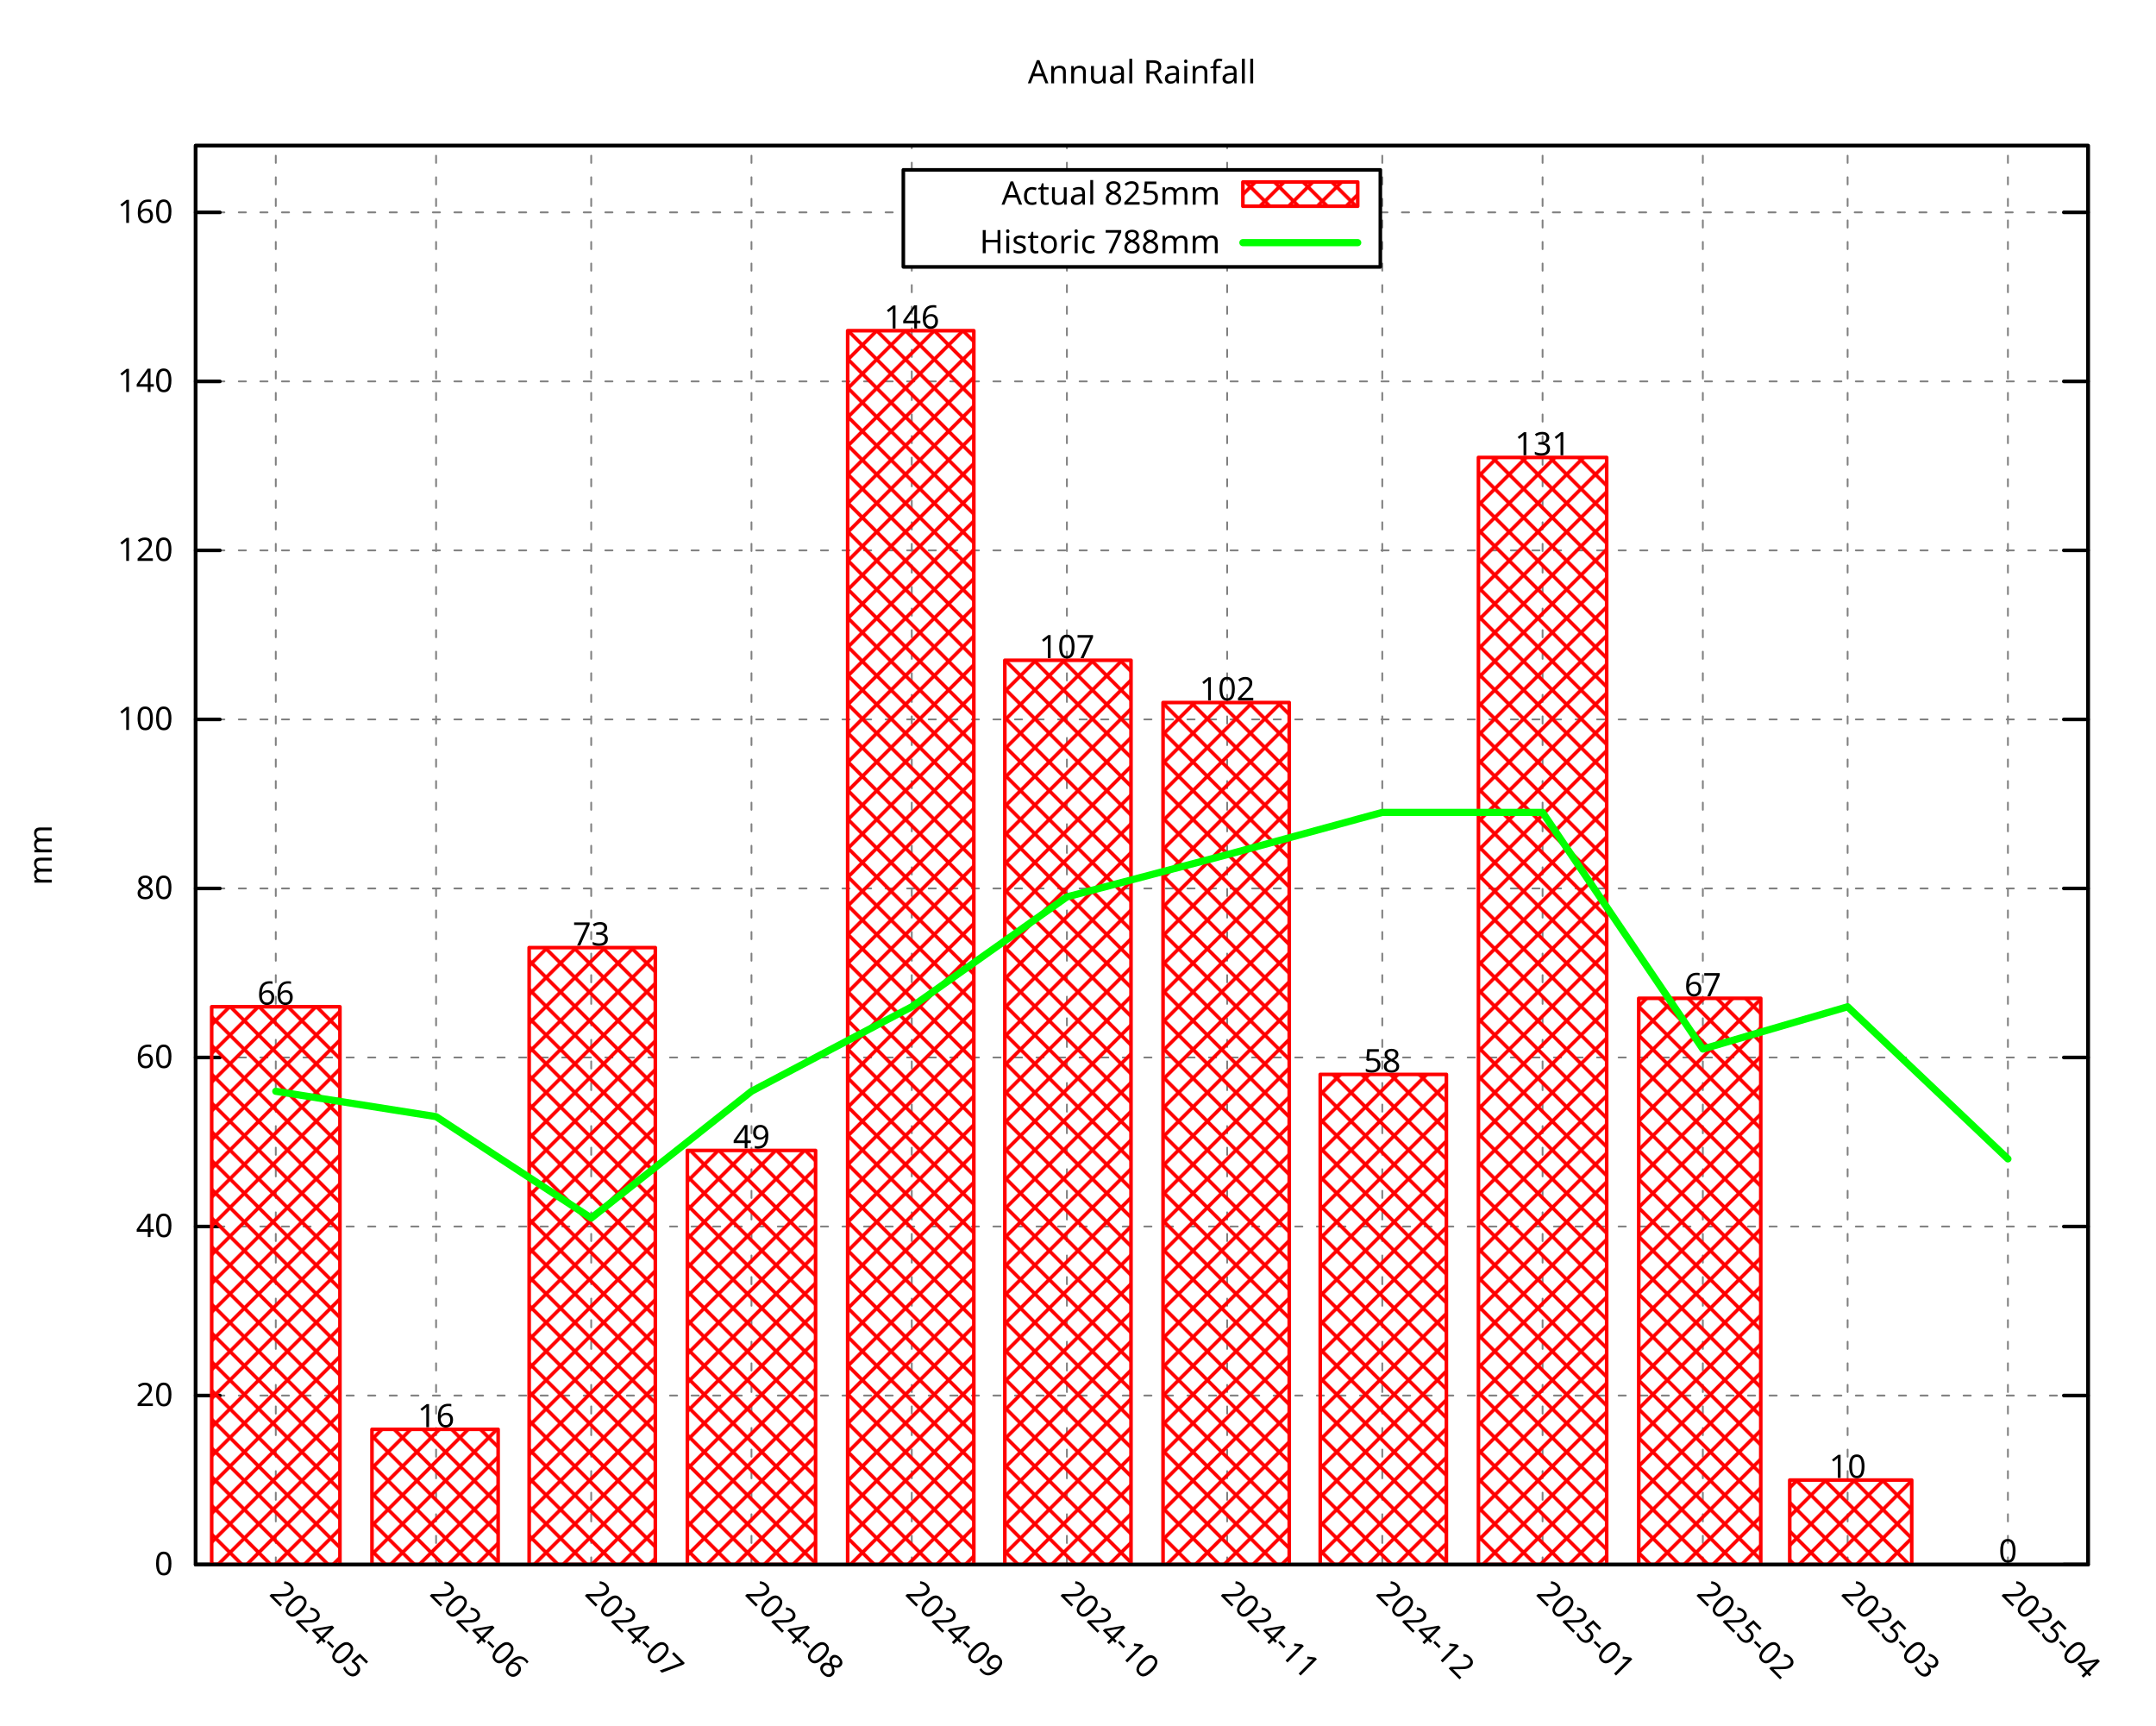
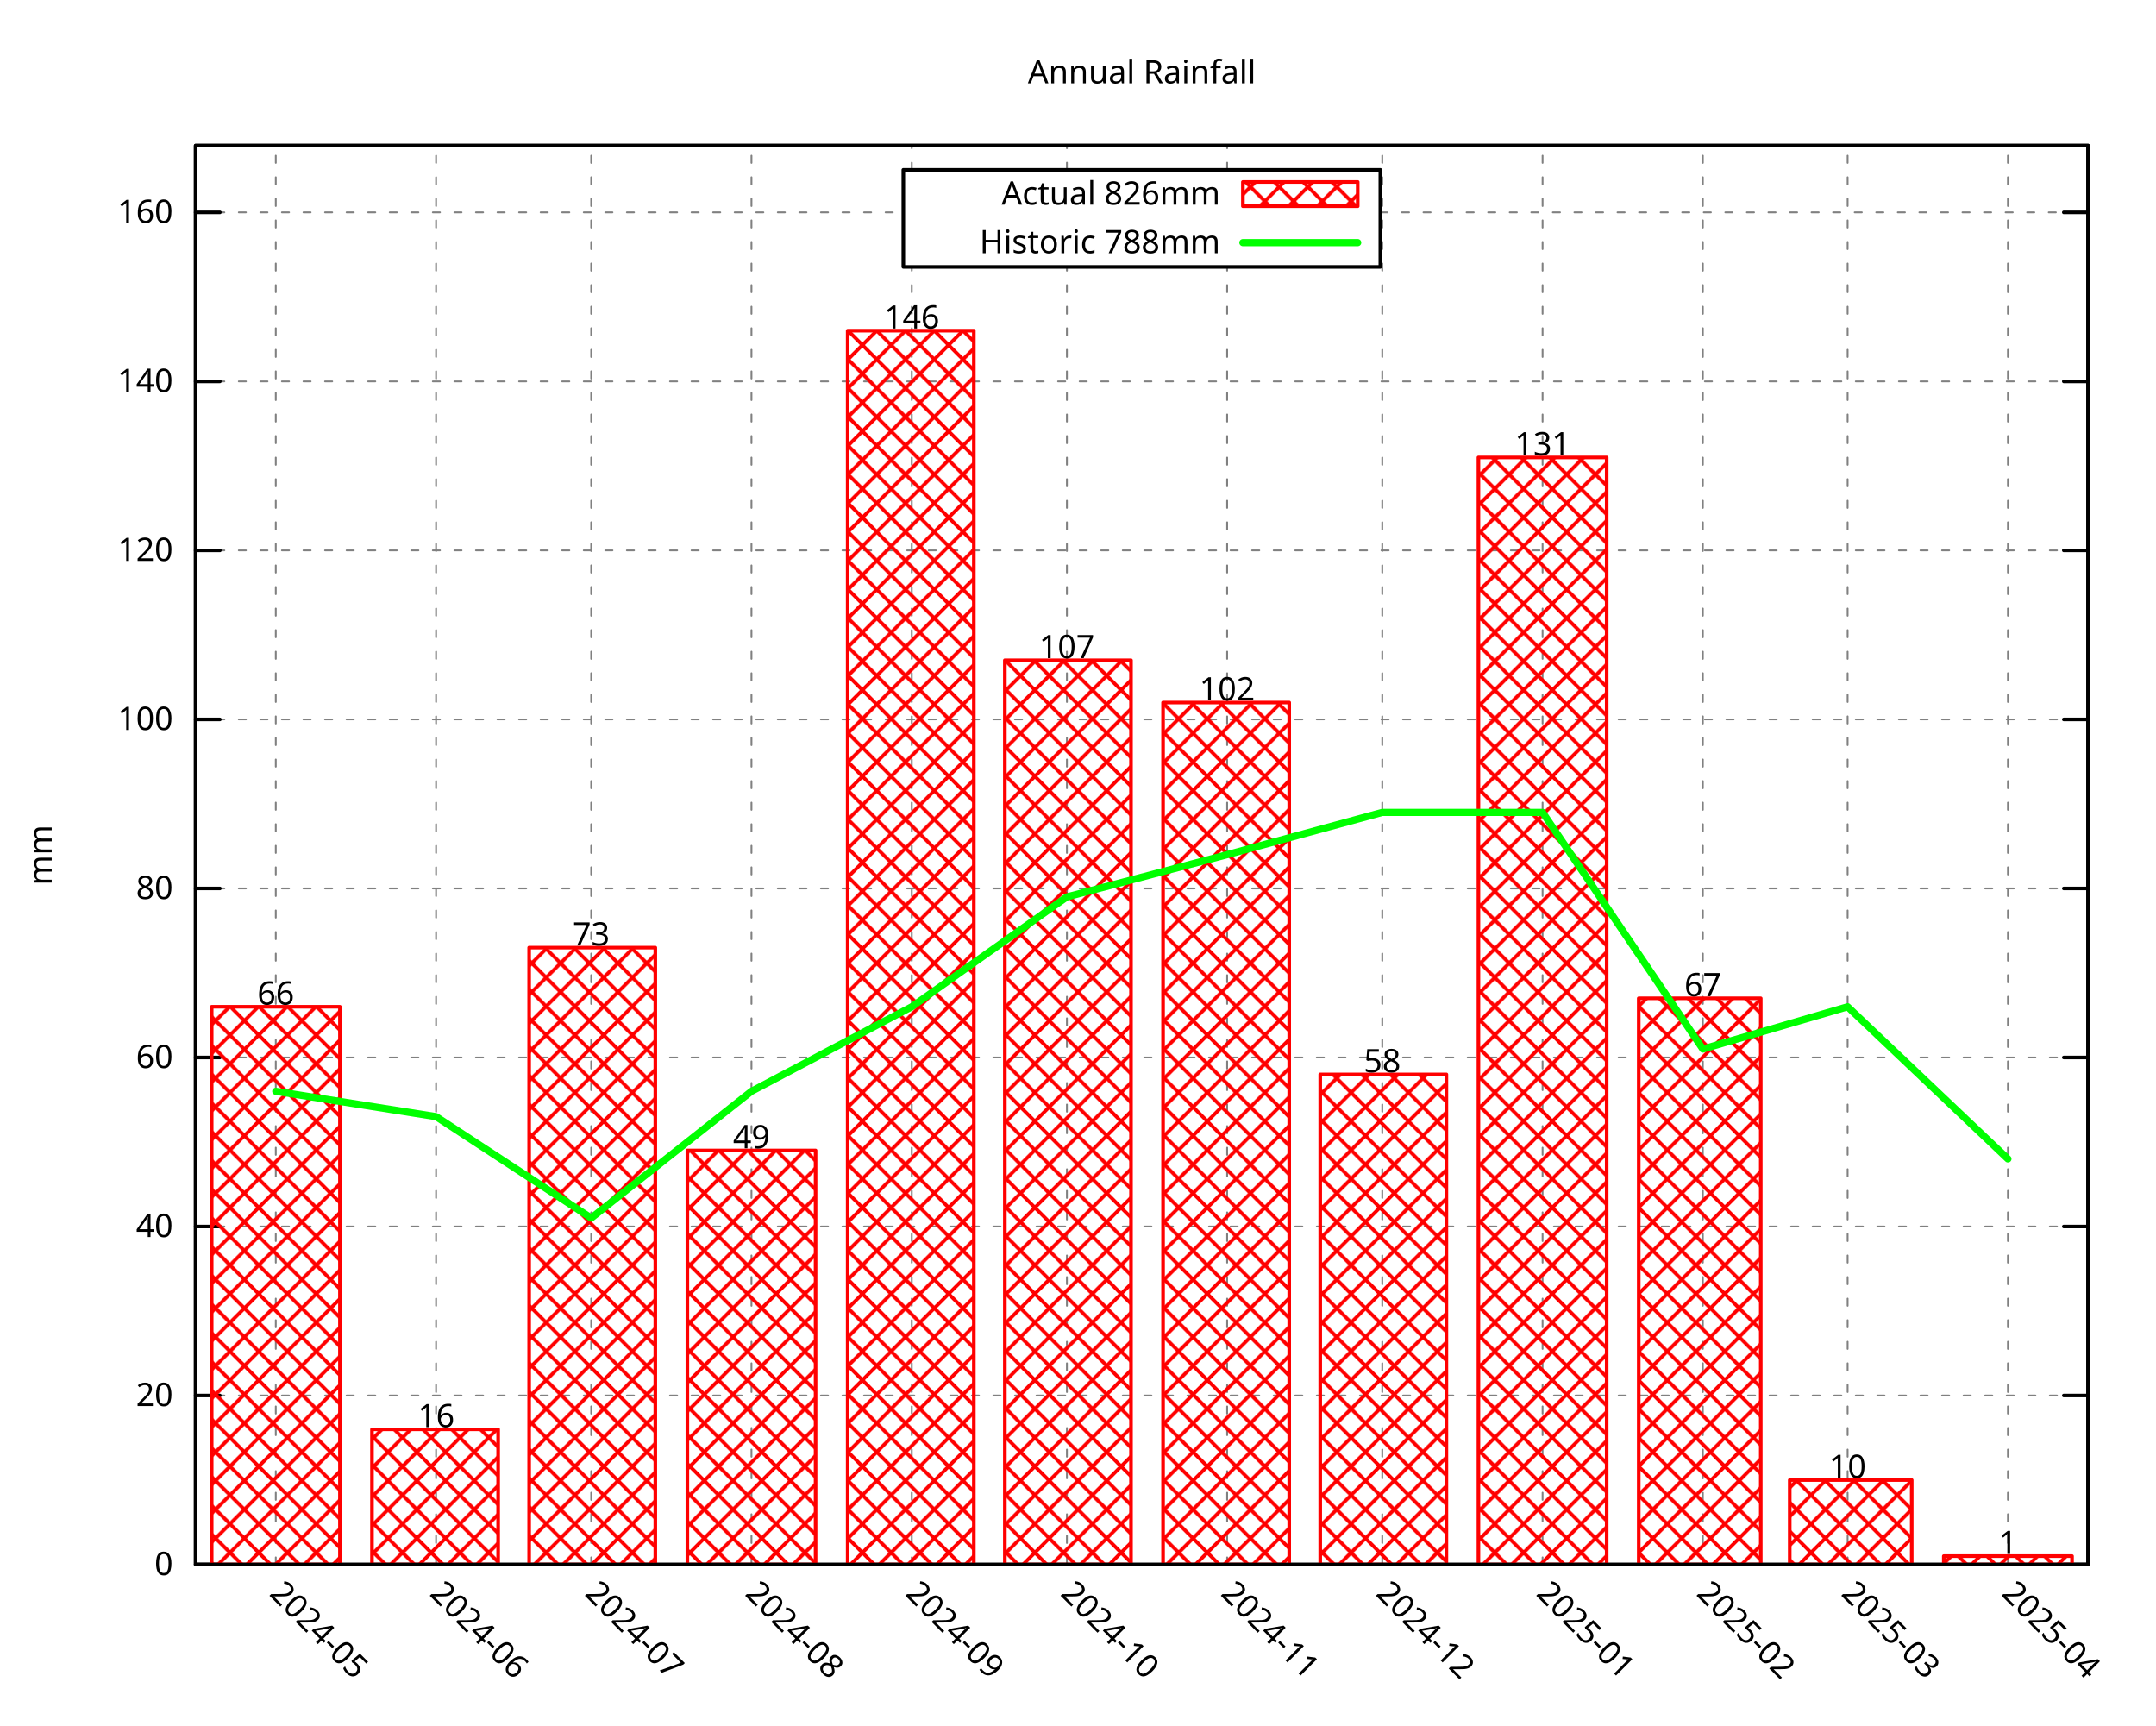
<svg xmlns="http://www.w3.org/2000/svg" xmlns:xlink="http://www.w3.org/1999/xlink" width="600" height="480" viewBox="0 0 600 480">
  <g id="gnuplot_canvas">
    <rect x="0" y="0" width="600" height="480" fill="none" />
    <defs>
      <circle id="gpDot" r="0.5" stroke-width="0.5" stroke="currentColor" />
      <path id="gpPt0" stroke-width="0.296" stroke="currentColor" d="M-1,0 h2 M0,-1 v2" />
      <path id="gpPt1" stroke-width="0.296" stroke="currentColor" d="M-1,-1 L1,1 M1,-1 L-1,1" />
      <path id="gpPt2" stroke-width="0.296" stroke="currentColor" d="M-1,0 L1,0 M0,-1 L0,1 M-1,-1 L1,1 M-1,1 L1,-1" />
      <rect id="gpPt3" stroke-width="0.296" stroke="currentColor" x="-1" y="-1" width="2" height="2" />
      <rect id="gpPt4" stroke-width="0.296" stroke="currentColor" fill="currentColor" x="-1" y="-1" width="2" height="2" />
      <circle id="gpPt5" stroke-width="0.296" stroke="currentColor" cx="0" cy="0" r="1" />
      <use xlink:href="#gpPt5" id="gpPt6" fill="currentColor" stroke="none" />
      <path id="gpPt7" stroke-width="0.296" stroke="currentColor" d="M0,-1.33 L-1.33,0.67 L1.33,0.67 z" />
      <use xlink:href="#gpPt7" id="gpPt8" fill="currentColor" stroke="none" />
      <use xlink:href="#gpPt7" id="gpPt9" stroke="currentColor" transform="rotate(180)" />
      <use xlink:href="#gpPt9" id="gpPt10" fill="currentColor" stroke="none" />
      <use xlink:href="#gpPt3" id="gpPt11" stroke="currentColor" transform="rotate(45)" />
      <use xlink:href="#gpPt11" id="gpPt12" fill="currentColor" stroke="none" />
      <path id="gpPt13" stroke-width="0.296" stroke="currentColor" d="M0,1.330 L1.265,0.411 L0.782,-1.067 L-0.782,-1.076 L-1.265,0.411 z" />
      <use xlink:href="#gpPt13" id="gpPt14" fill="currentColor" stroke="none" />
      <filter id="textbox" filterUnits="objectBoundingBox" x="0" y="0" height="1" width="1">
        <feFlood flood-color="white" flood-opacity="1" result="bgnd" />
        <feComposite in="SourceGraphic" in2="bgnd" operator="atop" />
      </filter>
      <filter id="greybox" filterUnits="objectBoundingBox" x="0" y="0" height="1" width="1">
        <feFlood flood-color="lightgrey" flood-opacity="1" result="grey" />
        <feComposite in="SourceGraphic" in2="grey" operator="atop" />
      </filter>
    </defs>
    <g fill="none" color="white" stroke="currentColor" stroke-width="1.00" stroke-linecap="round" stroke-linejoin="round">
</g>
    <g fill="none" color="black" stroke="currentColor" stroke-width="1.00" stroke-linecap="round" stroke-linejoin="round">
</g>
    <g fill="none" color="black" stroke="black" stroke-width="0.50" stroke-linecap="round" stroke-linejoin="round">
</g>
    <g fill="none" color="gray" stroke="currentColor" stroke-width="0.50" stroke-linecap="round" stroke-linejoin="round">
      <path stroke="gray" stroke-dasharray="2,4" class="gridline" d="M54.45,435.32 L581.09,435.32  " />
    </g>
    <g fill="none" color="gray" stroke="gray" stroke-width="1.00" stroke-linecap="round" stroke-linejoin="round">
</g>
    <g fill="none" color="black" stroke="currentColor" stroke-width="1.00" stroke-linecap="round" stroke-linejoin="round">
      <path stroke="black" d="M54.45,435.32 L61.20,435.32 M581.09,435.32 L574.34,435.32  " />
      <g transform="translate(48.15,438.25)" stroke="none" fill="black" font-family="Droid Sans" font-size="9.00" text-anchor="end">
        <text>
          <tspan font-family="Droid Sans"> 0</tspan>
        </text>
      </g>
    </g>
    <g fill="none" color="black" stroke="currentColor" stroke-width="1.00" stroke-linecap="round" stroke-linejoin="round">
</g>
    <g fill="none" color="black" stroke="black" stroke-width="0.50" stroke-linecap="round" stroke-linejoin="round">
</g>
    <g fill="none" color="gray" stroke="currentColor" stroke-width="0.50" stroke-linecap="round" stroke-linejoin="round">
      <path stroke="gray" stroke-dasharray="2,4" class="gridline" d="M54.45,388.29 L581.09,388.29  " />
    </g>
    <g fill="none" color="gray" stroke="gray" stroke-width="1.00" stroke-linecap="round" stroke-linejoin="round">
</g>
    <g fill="none" color="black" stroke="currentColor" stroke-width="1.00" stroke-linecap="round" stroke-linejoin="round">
      <path stroke="black" d="M54.45,388.29 L61.20,388.29 M581.09,388.29 L574.34,388.29  " />
      <g transform="translate(48.15,391.22)" stroke="none" fill="black" font-family="Droid Sans" font-size="9.00" text-anchor="end">
        <text>
          <tspan font-family="Droid Sans"> 20</tspan>
        </text>
      </g>
    </g>
    <g fill="none" color="black" stroke="currentColor" stroke-width="1.00" stroke-linecap="round" stroke-linejoin="round">
</g>
    <g fill="none" color="black" stroke="black" stroke-width="0.50" stroke-linecap="round" stroke-linejoin="round">
</g>
    <g fill="none" color="gray" stroke="currentColor" stroke-width="0.50" stroke-linecap="round" stroke-linejoin="round">
      <path stroke="gray" stroke-dasharray="2,4" class="gridline" d="M54.45,341.26 L581.09,341.26  " />
    </g>
    <g fill="none" color="gray" stroke="gray" stroke-width="1.00" stroke-linecap="round" stroke-linejoin="round">
</g>
    <g fill="none" color="black" stroke="currentColor" stroke-width="1.00" stroke-linecap="round" stroke-linejoin="round">
      <path stroke="black" d="M54.45,341.26 L61.20,341.26 M581.09,341.26 L574.34,341.26  " />
      <g transform="translate(48.15,344.19)" stroke="none" fill="black" font-family="Droid Sans" font-size="9.00" text-anchor="end">
        <text>
          <tspan font-family="Droid Sans"> 40</tspan>
        </text>
      </g>
    </g>
    <g fill="none" color="black" stroke="currentColor" stroke-width="1.00" stroke-linecap="round" stroke-linejoin="round">
</g>
    <g fill="none" color="black" stroke="black" stroke-width="0.50" stroke-linecap="round" stroke-linejoin="round">
</g>
    <g fill="none" color="gray" stroke="currentColor" stroke-width="0.50" stroke-linecap="round" stroke-linejoin="round">
      <path stroke="gray" stroke-dasharray="2,4" class="gridline" d="M54.45,294.23 L581.09,294.23  " />
    </g>
    <g fill="none" color="gray" stroke="gray" stroke-width="1.00" stroke-linecap="round" stroke-linejoin="round">
</g>
    <g fill="none" color="black" stroke="currentColor" stroke-width="1.00" stroke-linecap="round" stroke-linejoin="round">
      <path stroke="black" d="M54.45,294.23 L61.20,294.23 M581.09,294.23 L574.34,294.23  " />
      <g transform="translate(48.15,297.16)" stroke="none" fill="black" font-family="Droid Sans" font-size="9.00" text-anchor="end">
        <text>
          <tspan font-family="Droid Sans"> 60</tspan>
        </text>
      </g>
    </g>
    <g fill="none" color="black" stroke="currentColor" stroke-width="1.00" stroke-linecap="round" stroke-linejoin="round">
</g>
    <g fill="none" color="black" stroke="black" stroke-width="0.50" stroke-linecap="round" stroke-linejoin="round">
</g>
    <g fill="none" color="gray" stroke="currentColor" stroke-width="0.50" stroke-linecap="round" stroke-linejoin="round">
      <path stroke="gray" stroke-dasharray="2,4" class="gridline" d="M54.45,247.20 L581.09,247.20  " />
    </g>
    <g fill="none" color="gray" stroke="gray" stroke-width="1.00" stroke-linecap="round" stroke-linejoin="round">
</g>
    <g fill="none" color="black" stroke="currentColor" stroke-width="1.00" stroke-linecap="round" stroke-linejoin="round">
      <path stroke="black" d="M54.45,247.20 L61.20,247.20 M581.09,247.20 L574.34,247.20  " />
      <g transform="translate(48.15,250.13)" stroke="none" fill="black" font-family="Droid Sans" font-size="9.00" text-anchor="end">
        <text>
          <tspan font-family="Droid Sans"> 80</tspan>
        </text>
      </g>
    </g>
    <g fill="none" color="black" stroke="currentColor" stroke-width="1.00" stroke-linecap="round" stroke-linejoin="round">
</g>
    <g fill="none" color="black" stroke="black" stroke-width="0.50" stroke-linecap="round" stroke-linejoin="round">
</g>
    <g fill="none" color="gray" stroke="currentColor" stroke-width="0.50" stroke-linecap="round" stroke-linejoin="round">
      <path stroke="gray" stroke-dasharray="2,4" class="gridline" d="M54.45,200.17 L581.09,200.17  " />
    </g>
    <g fill="none" color="gray" stroke="gray" stroke-width="1.00" stroke-linecap="round" stroke-linejoin="round">
</g>
    <g fill="none" color="black" stroke="currentColor" stroke-width="1.00" stroke-linecap="round" stroke-linejoin="round">
      <path stroke="black" d="M54.45,200.17 L61.20,200.17 M581.09,200.17 L574.34,200.17  " />
      <g transform="translate(48.15,203.10)" stroke="none" fill="black" font-family="Droid Sans" font-size="9.00" text-anchor="end">
        <text>
          <tspan font-family="Droid Sans"> 100</tspan>
        </text>
      </g>
    </g>
    <g fill="none" color="black" stroke="currentColor" stroke-width="1.00" stroke-linecap="round" stroke-linejoin="round">
</g>
    <g fill="none" color="black" stroke="black" stroke-width="0.50" stroke-linecap="round" stroke-linejoin="round">
</g>
    <g fill="none" color="gray" stroke="currentColor" stroke-width="0.50" stroke-linecap="round" stroke-linejoin="round">
      <path stroke="gray" stroke-dasharray="2,4" class="gridline" d="M54.45,153.14 L581.09,153.14  " />
    </g>
    <g fill="none" color="gray" stroke="gray" stroke-width="1.00" stroke-linecap="round" stroke-linejoin="round">
</g>
    <g fill="none" color="black" stroke="currentColor" stroke-width="1.00" stroke-linecap="round" stroke-linejoin="round">
      <path stroke="black" d="M54.45,153.14 L61.20,153.14 M581.09,153.14 L574.34,153.14  " />
      <g transform="translate(48.15,156.07)" stroke="none" fill="black" font-family="Droid Sans" font-size="9.00" text-anchor="end">
        <text>
          <tspan font-family="Droid Sans"> 120</tspan>
        </text>
      </g>
    </g>
    <g fill="none" color="black" stroke="currentColor" stroke-width="1.00" stroke-linecap="round" stroke-linejoin="round">
</g>
    <g fill="none" color="black" stroke="black" stroke-width="0.50" stroke-linecap="round" stroke-linejoin="round">
</g>
    <g fill="none" color="gray" stroke="currentColor" stroke-width="0.50" stroke-linecap="round" stroke-linejoin="round">
      <path stroke="gray" stroke-dasharray="2,4" class="gridline" d="M54.45,106.12 L581.09,106.12  " />
    </g>
    <g fill="none" color="gray" stroke="gray" stroke-width="1.00" stroke-linecap="round" stroke-linejoin="round">
</g>
    <g fill="none" color="black" stroke="currentColor" stroke-width="1.00" stroke-linecap="round" stroke-linejoin="round">
      <path stroke="black" d="M54.45,106.12 L61.20,106.12 M581.09,106.12 L574.34,106.12  " />
      <g transform="translate(48.15,109.05)" stroke="none" fill="black" font-family="Droid Sans" font-size="9.00" text-anchor="end">
        <text>
          <tspan font-family="Droid Sans"> 140</tspan>
        </text>
      </g>
    </g>
    <g fill="none" color="black" stroke="currentColor" stroke-width="1.00" stroke-linecap="round" stroke-linejoin="round">
</g>
    <g fill="none" color="black" stroke="black" stroke-width="0.50" stroke-linecap="round" stroke-linejoin="round">
</g>
    <g fill="none" color="gray" stroke="currentColor" stroke-width="0.50" stroke-linecap="round" stroke-linejoin="round">
      <path stroke="gray" stroke-dasharray="2,4" class="gridline" d="M54.45,59.09 L251.39,59.09 M384.14,59.09 L581.09,59.09  " />
    </g>
    <g fill="none" color="gray" stroke="gray" stroke-width="1.00" stroke-linecap="round" stroke-linejoin="round">
</g>
    <g fill="none" color="black" stroke="currentColor" stroke-width="1.00" stroke-linecap="round" stroke-linejoin="round">
      <path stroke="black" d="M54.45,59.09 L61.20,59.09 M581.09,59.09 L574.34,59.09  " />
      <g transform="translate(48.15,62.02)" stroke="none" fill="black" font-family="Droid Sans" font-size="9.00" text-anchor="end">
        <text>
          <tspan font-family="Droid Sans"> 160</tspan>
        </text>
      </g>
    </g>
    <g fill="none" color="black" stroke="currentColor" stroke-width="1.00" stroke-linecap="round" stroke-linejoin="round">
</g>
    <g fill="none" color="black" stroke="black" stroke-width="0.50" stroke-linecap="round" stroke-linejoin="round">
</g>
    <g fill="none" color="gray" stroke="currentColor" stroke-width="0.50" stroke-linecap="round" stroke-linejoin="round">
      <path stroke="gray" stroke-dasharray="2,4" class="gridline" d="M76.75,435.32 L76.75,40.51  " />
    </g>
    <g fill="none" color="gray" stroke="gray" stroke-width="1.00" stroke-linecap="round" stroke-linejoin="round">
</g>
    <g fill="none" color="black" stroke="currentColor" stroke-width="1.00" stroke-linecap="round" stroke-linejoin="round">
      <path stroke="black" d="M76.75,435.32 M76.75,40.51  " />
      <g transform="translate(74.68,443.69) rotate(45.00)" stroke="none" fill="black" font-family="Droid Sans" font-size="9.00" text-anchor="start">
        <text>
          <tspan font-family="Droid Sans">2024-05</tspan>
        </text>
      </g>
    </g>
    <g fill="none" color="black" stroke="currentColor" stroke-width="1.00" stroke-linecap="round" stroke-linejoin="round">
</g>
    <g fill="none" color="black" stroke="black" stroke-width="0.50" stroke-linecap="round" stroke-linejoin="round">
</g>
    <g fill="none" color="gray" stroke="currentColor" stroke-width="0.50" stroke-linecap="round" stroke-linejoin="round">
      <path stroke="gray" stroke-dasharray="2,4" class="gridline" d="M121.36,435.32 L121.36,40.51  " />
    </g>
    <g fill="none" color="gray" stroke="gray" stroke-width="1.00" stroke-linecap="round" stroke-linejoin="round">
</g>
    <g fill="none" color="black" stroke="currentColor" stroke-width="1.00" stroke-linecap="round" stroke-linejoin="round">
      <path stroke="black" d="M121.36,435.32 M121.36,40.51  " />
      <g transform="translate(119.29,443.69) rotate(45.00)" stroke="none" fill="black" font-family="Droid Sans" font-size="9.00" text-anchor="start">
        <text>
          <tspan font-family="Droid Sans">2024-06</tspan>
        </text>
      </g>
    </g>
    <g fill="none" color="black" stroke="currentColor" stroke-width="1.00" stroke-linecap="round" stroke-linejoin="round">
</g>
    <g fill="none" color="black" stroke="black" stroke-width="0.50" stroke-linecap="round" stroke-linejoin="round">
</g>
    <g fill="none" color="gray" stroke="currentColor" stroke-width="0.50" stroke-linecap="round" stroke-linejoin="round">
      <path stroke="gray" stroke-dasharray="2,4" class="gridline" d="M164.53,435.32 L164.53,40.51  " />
    </g>
    <g fill="none" color="gray" stroke="gray" stroke-width="1.00" stroke-linecap="round" stroke-linejoin="round">
</g>
    <g fill="none" color="black" stroke="currentColor" stroke-width="1.00" stroke-linecap="round" stroke-linejoin="round">
      <path stroke="black" d="M164.53,435.32 M164.53,40.51  " />
      <g transform="translate(162.46,443.69) rotate(45.00)" stroke="none" fill="black" font-family="Droid Sans" font-size="9.00" text-anchor="start">
        <text>
          <tspan font-family="Droid Sans">2024-07</tspan>
        </text>
      </g>
    </g>
    <g fill="none" color="black" stroke="currentColor" stroke-width="1.00" stroke-linecap="round" stroke-linejoin="round">
</g>
    <g fill="none" color="black" stroke="black" stroke-width="0.50" stroke-linecap="round" stroke-linejoin="round">
</g>
    <g fill="none" color="gray" stroke="currentColor" stroke-width="0.50" stroke-linecap="round" stroke-linejoin="round">
      <path stroke="gray" stroke-dasharray="2,4" class="gridline" d="M209.13,435.32 L209.13,40.51  " />
    </g>
    <g fill="none" color="gray" stroke="gray" stroke-width="1.00" stroke-linecap="round" stroke-linejoin="round">
</g>
    <g fill="none" color="black" stroke="currentColor" stroke-width="1.00" stroke-linecap="round" stroke-linejoin="round">
      <path stroke="black" d="M209.13,435.32 M209.13,40.51  " />
      <g transform="translate(207.06,443.69) rotate(45.00)" stroke="none" fill="black" font-family="Droid Sans" font-size="9.00" text-anchor="start">
        <text>
          <tspan font-family="Droid Sans">2024-08</tspan>
        </text>
      </g>
    </g>
    <g fill="none" color="black" stroke="currentColor" stroke-width="1.00" stroke-linecap="round" stroke-linejoin="round">
</g>
    <g fill="none" color="black" stroke="black" stroke-width="0.50" stroke-linecap="round" stroke-linejoin="round">
</g>
    <g fill="none" color="gray" stroke="currentColor" stroke-width="0.50" stroke-linecap="round" stroke-linejoin="round">
      <path stroke="gray" stroke-dasharray="2,4" class="gridline" d="M253.74,435.32 L253.74,74.26 M253.74,47.26 L253.74,40.51  " />
    </g>
    <g fill="none" color="gray" stroke="gray" stroke-width="1.00" stroke-linecap="round" stroke-linejoin="round">
</g>
    <g fill="none" color="black" stroke="currentColor" stroke-width="1.00" stroke-linecap="round" stroke-linejoin="round">
      <path stroke="black" d="M253.74,435.32 M253.74,40.51  " />
      <g transform="translate(251.67,443.69) rotate(45.00)" stroke="none" fill="black" font-family="Droid Sans" font-size="9.00" text-anchor="start">
        <text>
          <tspan font-family="Droid Sans">2024-09</tspan>
        </text>
      </g>
    </g>
    <g fill="none" color="black" stroke="currentColor" stroke-width="1.00" stroke-linecap="round" stroke-linejoin="round">
</g>
    <g fill="none" color="black" stroke="black" stroke-width="0.50" stroke-linecap="round" stroke-linejoin="round">
</g>
    <g fill="none" color="gray" stroke="currentColor" stroke-width="0.50" stroke-linecap="round" stroke-linejoin="round">
      <path stroke="gray" stroke-dasharray="2,4" class="gridline" d="M296.91,435.32 L296.91,74.26 M296.91,47.26 L296.91,40.51  " />
    </g>
    <g fill="none" color="gray" stroke="gray" stroke-width="1.00" stroke-linecap="round" stroke-linejoin="round">
</g>
    <g fill="none" color="black" stroke="currentColor" stroke-width="1.00" stroke-linecap="round" stroke-linejoin="round">
      <path stroke="black" d="M296.91,435.32 M296.91,40.51  " />
      <g transform="translate(294.84,443.69) rotate(45.00)" stroke="none" fill="black" font-family="Droid Sans" font-size="9.00" text-anchor="start">
        <text>
          <tspan font-family="Droid Sans">2024-10</tspan>
        </text>
      </g>
    </g>
    <g fill="none" color="black" stroke="currentColor" stroke-width="1.00" stroke-linecap="round" stroke-linejoin="round">
</g>
    <g fill="none" color="black" stroke="black" stroke-width="0.50" stroke-linecap="round" stroke-linejoin="round">
</g>
    <g fill="none" color="gray" stroke="currentColor" stroke-width="0.50" stroke-linecap="round" stroke-linejoin="round">
      <path stroke="gray" stroke-dasharray="2,4" class="gridline" d="M341.51,435.32 L341.51,74.26 M341.51,47.26 L341.51,40.51  " />
    </g>
    <g fill="none" color="gray" stroke="gray" stroke-width="1.00" stroke-linecap="round" stroke-linejoin="round">
</g>
    <g fill="none" color="black" stroke="currentColor" stroke-width="1.00" stroke-linecap="round" stroke-linejoin="round">
      <path stroke="black" d="M341.51,435.32 M341.51,40.51  " />
      <g transform="translate(339.44,443.69) rotate(45.00)" stroke="none" fill="black" font-family="Droid Sans" font-size="9.00" text-anchor="start">
        <text>
          <tspan font-family="Droid Sans">2024-11</tspan>
        </text>
      </g>
    </g>
    <g fill="none" color="black" stroke="currentColor" stroke-width="1.00" stroke-linecap="round" stroke-linejoin="round">
</g>
    <g fill="none" color="black" stroke="black" stroke-width="0.50" stroke-linecap="round" stroke-linejoin="round">
</g>
    <g fill="none" color="gray" stroke="currentColor" stroke-width="0.50" stroke-linecap="round" stroke-linejoin="round">
      <path stroke="gray" stroke-dasharray="2,4" class="gridline" d="M384.68,435.32 L384.68,40.51  " />
    </g>
    <g fill="none" color="gray" stroke="gray" stroke-width="1.00" stroke-linecap="round" stroke-linejoin="round">
</g>
    <g fill="none" color="black" stroke="currentColor" stroke-width="1.00" stroke-linecap="round" stroke-linejoin="round">
      <path stroke="black" d="M384.68,435.32 M384.68,40.51  " />
      <g transform="translate(382.61,443.69) rotate(45.00)" stroke="none" fill="black" font-family="Droid Sans" font-size="9.00" text-anchor="start">
        <text>
          <tspan font-family="Droid Sans">2024-12</tspan>
        </text>
      </g>
    </g>
    <g fill="none" color="black" stroke="currentColor" stroke-width="1.00" stroke-linecap="round" stroke-linejoin="round">
</g>
    <g fill="none" color="black" stroke="black" stroke-width="0.50" stroke-linecap="round" stroke-linejoin="round">
</g>
    <g fill="none" color="gray" stroke="currentColor" stroke-width="0.50" stroke-linecap="round" stroke-linejoin="round">
      <path stroke="gray" stroke-dasharray="2,4" class="gridline" d="M429.29,435.32 L429.29,40.51  " />
    </g>
    <g fill="none" color="gray" stroke="gray" stroke-width="1.00" stroke-linecap="round" stroke-linejoin="round">
</g>
    <g fill="none" color="black" stroke="currentColor" stroke-width="1.00" stroke-linecap="round" stroke-linejoin="round">
      <path stroke="black" d="M429.29,435.32 M429.29,40.51  " />
      <g transform="translate(427.22,443.69) rotate(45.00)" stroke="none" fill="black" font-family="Droid Sans" font-size="9.00" text-anchor="start">
        <text>
          <tspan font-family="Droid Sans">2025-01</tspan>
        </text>
      </g>
    </g>
    <g fill="none" color="black" stroke="currentColor" stroke-width="1.00" stroke-linecap="round" stroke-linejoin="round">
</g>
    <g fill="none" color="black" stroke="black" stroke-width="0.50" stroke-linecap="round" stroke-linejoin="round">
</g>
    <g fill="none" color="gray" stroke="currentColor" stroke-width="0.50" stroke-linecap="round" stroke-linejoin="round">
      <path stroke="gray" stroke-dasharray="2,4" class="gridline" d="M473.89,435.32 L473.89,40.51  " />
    </g>
    <g fill="none" color="gray" stroke="gray" stroke-width="1.00" stroke-linecap="round" stroke-linejoin="round">
</g>
    <g fill="none" color="black" stroke="currentColor" stroke-width="1.00" stroke-linecap="round" stroke-linejoin="round">
      <path stroke="black" d="M473.89,435.32 M473.89,40.51  " />
      <g transform="translate(471.82,443.69) rotate(45.00)" stroke="none" fill="black" font-family="Droid Sans" font-size="9.00" text-anchor="start">
        <text>
          <tspan font-family="Droid Sans">2025-02</tspan>
        </text>
      </g>
    </g>
    <g fill="none" color="black" stroke="currentColor" stroke-width="1.00" stroke-linecap="round" stroke-linejoin="round">
</g>
    <g fill="none" color="black" stroke="black" stroke-width="0.50" stroke-linecap="round" stroke-linejoin="round">
</g>
    <g fill="none" color="gray" stroke="currentColor" stroke-width="0.50" stroke-linecap="round" stroke-linejoin="round">
      <path stroke="gray" stroke-dasharray="2,4" class="gridline" d="M514.18,435.32 L514.18,40.51  " />
    </g>
    <g fill="none" color="gray" stroke="gray" stroke-width="1.00" stroke-linecap="round" stroke-linejoin="round">
</g>
    <g fill="none" color="black" stroke="currentColor" stroke-width="1.00" stroke-linecap="round" stroke-linejoin="round">
      <path stroke="black" d="M514.18,435.32 M514.18,40.51  " />
      <g transform="translate(512.11,443.69) rotate(45.00)" stroke="none" fill="black" font-family="Droid Sans" font-size="9.00" text-anchor="start">
        <text>
          <tspan font-family="Droid Sans">2025-03</tspan>
        </text>
      </g>
    </g>
    <g fill="none" color="black" stroke="currentColor" stroke-width="1.00" stroke-linecap="round" stroke-linejoin="round">
</g>
    <g fill="none" color="black" stroke="black" stroke-width="0.50" stroke-linecap="round" stroke-linejoin="round">
</g>
    <g fill="none" color="gray" stroke="currentColor" stroke-width="0.50" stroke-linecap="round" stroke-linejoin="round">
      <path stroke="gray" stroke-dasharray="2,4" class="gridline" d="M558.79,435.32 L558.79,40.51  " />
    </g>
    <g fill="none" color="gray" stroke="gray" stroke-width="1.00" stroke-linecap="round" stroke-linejoin="round">
</g>
    <g fill="none" color="black" stroke="currentColor" stroke-width="1.00" stroke-linecap="round" stroke-linejoin="round">
      <path stroke="black" d="M558.79,435.32 M558.79,40.51  " />
      <g transform="translate(556.72,443.69) rotate(45.00)" stroke="none" fill="black" font-family="Droid Sans" font-size="9.00" text-anchor="start">
        <text>
          <tspan font-family="Droid Sans">2025-04</tspan>
        </text>
      </g>
    </g>
    <g fill="none" color="black" stroke="currentColor" stroke-width="1.00" stroke-linecap="round" stroke-linejoin="round">
</g>
    <g fill="none" color="black" stroke="currentColor" stroke-width="1.00" stroke-linecap="round" stroke-linejoin="round">
      <path stroke="black" d="M54.45,40.51 L54.45,435.32 L581.09,435.32 L581.09,40.51 L54.45,40.51 Z  " />
    </g>
    <g fill="none" color="black" stroke="currentColor" stroke-width="1.00" stroke-linecap="round" stroke-linejoin="round">
</g>
    <g fill="none" color="black" stroke="currentColor" stroke-width="1.00" stroke-linecap="round" stroke-linejoin="round">
      <path stroke="black" d="M251.39,74.26 L251.39,47.26 L384.14,47.26 L384.14,74.26 L251.39,74.26 Z  " />
    </g>
    <g id="gnuplot_plot_1">
      <g fill="none" color="black" stroke="currentColor" stroke-width="1.00" stroke-linecap="round" stroke-linejoin="round">
        <g transform="translate(339.59,56.94)" stroke="none" fill="black" font-family="Droid Sans" font-size="9.00" text-anchor="end">
          <text>
-             <tspan font-family="Droid Sans">Actual 825mm</tspan>
+             <tspan font-family="Droid Sans">Actual 826mm</tspan>
          </text>
        </g>
      </g>
      <g fill="none" color="black" stroke="currentColor" stroke-width="1.00" stroke-linecap="round" stroke-linejoin="round">
        <defs>
          <pattern id="gpPat1" patternUnits="userSpaceOnUse" x="0" y="0" width="8" height="8">
            <path style="fill:none; stroke:rgb(255,0,0)" d="M0,0 L8,8 M0,8 L8,0" />
          </pattern>
        </defs>
        <g stroke="none" shape-rendering="crispEdges">
          <polygon fill="url(#gpPat1)" points="345.89,57.38 377.84,57.38 377.84,50.63 345.89,50.63 " />
        </g>
        <path stroke="rgb(255,   0,   0)" d="M345.89,57.38 L377.84,57.38 L377.84,50.64 L345.89,50.64 L345.89,57.38 Z  " />
      </g>
      <g fill="none" color="black" stroke="currentColor" stroke-width="1.00" stroke-linecap="round" stroke-linejoin="round">
        <defs>
          <pattern id="gpPat2" patternUnits="userSpaceOnUse" x="0" y="0" width="8" height="8">
            <path style="fill:none; stroke:rgb(255,0,0)" d="M0,0 L8,8 M0,8 L8,0" />
          </pattern>
        </defs>
        <g stroke="none" shape-rendering="crispEdges">
          <polygon fill="url(#gpPat2)" points="58.91,435.32 94.61,435.32 94.61,280.11 58.91,280.11 " />
        </g>
        <path stroke="rgb(255,   0,   0)" d="M58.91,435.32 L58.91,280.12 L94.60,280.12 L94.60,435.32 L58.91,435.32 Z  " />
        <g stroke="none" shape-rendering="crispEdges">
          <polygon fill="url(#gpPat2)" points="103.52,435.32 138.64,435.32 138.64,397.69 103.52,397.69 " />
        </g>
        <path stroke="rgb(255,   0,   0)" d="M103.52,435.32 L103.52,397.70 L138.63,397.70 L138.63,435.32 L103.52,435.32 Z  " />
        <g stroke="none" shape-rendering="crispEdges">
          <polygon fill="url(#gpPat2)" points="147.26,435.32 182.38,435.32 182.38,263.65 147.26,263.65 " />
        </g>
        <path stroke="rgb(255,   0,   0)" d="M147.26,435.32 L147.26,263.66 L182.37,263.66 L182.37,435.32 L147.26,435.32 Z  " />
        <g stroke="none" shape-rendering="crispEdges">
          <polygon fill="url(#gpPat2)" points="191.29,435.32 226.98,435.32 226.98,320.09 191.29,320.09 " />
        </g>
        <path stroke="rgb(255,   0,   0)" d="M191.29,435.32 L191.29,320.10 L226.97,320.10 L226.97,435.32 L191.29,435.32 Z  " />
        <g stroke="none" shape-rendering="crispEdges">
          <polygon fill="url(#gpPat2)" points="235.90,435.32 271.02,435.32 271.02,92.00 235.90,92.00 " />
        </g>
        <path stroke="rgb(255,   0,   0)" d="M235.90,435.32 L235.90,92.01 L271.01,92.01 L271.01,435.32 L235.90,435.32 Z  " />
        <g stroke="none" shape-rendering="crispEdges">
          <polygon fill="url(#gpPat2)" points="279.64,435.32 314.76,435.32 314.76,183.70 279.64,183.70 " />
        </g>
        <path stroke="rgb(255,   0,   0)" d="M279.64,435.32 L279.64,183.71 L314.75,183.71 L314.75,435.32 L279.64,435.32 Z  " />
        <g stroke="none" shape-rendering="crispEdges">
          <polygon fill="url(#gpPat2)" points="323.67,435.32 358.79,435.32 358.79,195.46 323.67,195.46 " />
        </g>
        <path stroke="rgb(255,   0,   0)" d="M323.67,435.32 L323.67,195.47 L358.78,195.47 L358.78,435.32 L323.67,435.32 Z  " />
        <g stroke="none" shape-rendering="crispEdges">
          <polygon fill="url(#gpPat2)" points="367.41,435.32 402.53,435.32 402.53,298.93 367.41,298.93 " />
        </g>
        <path stroke="rgb(255,   0,   0)" d="M367.41,435.32 L367.41,298.94 L402.52,298.94 L402.52,435.32 L367.41,435.32 Z  " />
        <g stroke="none" shape-rendering="crispEdges">
          <polygon fill="url(#gpPat2)" points="411.44,435.32 447.14,435.32 447.14,127.27 411.44,127.27 " />
        </g>
        <path stroke="rgb(255,   0,   0)" d="M411.44,435.32 L411.44,127.28 L447.13,127.28 L447.13,435.32 L411.44,435.32 Z  " />
        <g stroke="none" shape-rendering="crispEdges">
          <polygon fill="url(#gpPat2)" points="456.05,435.32 490.02,435.32 490.02,277.76 456.05,277.76 " />
        </g>
        <path stroke="rgb(255,   0,   0)" d="M456.05,435.32 L456.05,277.77 L490.01,277.77 L490.01,435.32 L456.05,435.32 Z  " />
        <g stroke="none" shape-rendering="crispEdges">
          <polygon fill="url(#gpPat2)" points="498.07,435.32 532.03,435.32 532.03,411.80 498.07,411.80 " />
        </g>
        <path stroke="rgb(255,   0,   0)" d="M498.07,435.32 L498.07,411.81 L532.02,411.81 L532.02,435.32 L498.07,435.32 Z  " />
+         <g stroke="none" shape-rendering="crispEdges">
+           <polygon fill="url(#gpPat2)" points="540.94,435.32 576.64,435.32 576.64,432.96 540.94,432.96 " />
+         </g>
+         <path stroke="rgb(255,   0,   0)" d="M540.94,435.32 L540.94,432.97 L576.63,432.97 L576.63,435.32 L540.94,435.32 Z  " />
      </g>
    </g>
    <g id="gnuplot_plot_2" fill="none">
      <g fill="none" color="black" stroke="currentColor" stroke-width="1.00" stroke-linecap="round" stroke-linejoin="round">
        <g transform="translate(76.75,279.53)" stroke="none" fill="black" font-family="Droid Sans" font-size="9.00" text-anchor="middle">
          <text>
            <tspan font-family="Droid Sans">66</tspan>
          </text>
        </g>
        <g transform="translate(121.36,397.10)" stroke="none" fill="black" font-family="Droid Sans" font-size="9.00" text-anchor="middle">
          <text>
            <tspan font-family="Droid Sans">16</tspan>
          </text>
        </g>
        <g transform="translate(164.53,263.07)" stroke="none" fill="black" font-family="Droid Sans" font-size="9.00" text-anchor="middle">
          <text>
            <tspan font-family="Droid Sans">73</tspan>
          </text>
        </g>
        <g transform="translate(209.13,319.50)" stroke="none" fill="black" font-family="Droid Sans" font-size="9.00" text-anchor="middle">
          <text>
            <tspan font-family="Droid Sans">49</tspan>
          </text>
        </g>
        <g transform="translate(253.74,91.41)" stroke="none" fill="black" font-family="Droid Sans" font-size="9.00" text-anchor="middle">
          <text>
            <tspan font-family="Droid Sans">146</tspan>
          </text>
        </g>
        <g transform="translate(296.91,183.12)" stroke="none" fill="black" font-family="Droid Sans" font-size="9.00" text-anchor="middle">
          <text>
            <tspan font-family="Droid Sans">107</tspan>
          </text>
        </g>
        <g transform="translate(341.51,194.87)" stroke="none" fill="black" font-family="Droid Sans" font-size="9.00" text-anchor="middle">
          <text>
            <tspan font-family="Droid Sans">102</tspan>
          </text>
        </g>
        <g transform="translate(384.68,298.34)" stroke="none" fill="black" font-family="Droid Sans" font-size="9.00" text-anchor="middle">
          <text>
            <tspan font-family="Droid Sans">58</tspan>
          </text>
        </g>
        <g transform="translate(429.29,126.68)" stroke="none" fill="black" font-family="Droid Sans" font-size="9.00" text-anchor="middle">
          <text>
            <tspan font-family="Droid Sans">131</tspan>
          </text>
        </g>
        <g transform="translate(473.89,277.18)" stroke="none" fill="black" font-family="Droid Sans" font-size="9.00" text-anchor="middle">
          <text>
            <tspan font-family="Droid Sans">67</tspan>
          </text>
        </g>
        <g transform="translate(514.18,411.21)" stroke="none" fill="black" font-family="Droid Sans" font-size="9.00" text-anchor="middle">
          <text>
            <tspan font-family="Droid Sans">10</tspan>
          </text>
        </g>
-         <g transform="translate(558.79,434.72)" stroke="none" fill="black" font-family="Droid Sans" font-size="9.00" text-anchor="middle">
-           <text>
-             <tspan font-family="Droid Sans">0</tspan>
+         <g transform="translate(558.79,432.37)" stroke="none" fill="black" font-family="Droid Sans" font-size="9.00" text-anchor="middle">
+           <text>
+             <tspan font-family="Droid Sans">1</tspan>
          </text>
        </g>
      </g>
    </g>
    <g id="gnuplot_plot_3">
      <g fill="none" color="white" stroke="black" stroke-width="2.00" stroke-linecap="round" stroke-linejoin="round">
</g>
      <g fill="none" color="black" stroke="currentColor" stroke-width="2.00" stroke-linecap="round" stroke-linejoin="round">
        <g transform="translate(339.59,70.44)" stroke="none" fill="black" font-family="Droid Sans" font-size="9.00" text-anchor="end">
          <text>
            <tspan font-family="Droid Sans">Historic 788mm</tspan>
          </text>
        </g>
      </g>
      <g fill="none" color="black" stroke="currentColor" stroke-width="2.00" stroke-linecap="round" stroke-linejoin="round">
        <path stroke="rgb(  0, 255,   0)" d="M345.89,67.51 L377.84,67.51 M76.75,303.64 L121.36,310.69 L164.53,338.91 L209.13,303.64 L253.74,280.12 L296.91,249.55   L341.51,237.80 L384.68,226.04 L429.29,226.04 L473.89,291.88 L514.18,280.12 L558.79,322.45  " />
      </g>
    </g>
    <g fill="none" color="black" stroke="currentColor" stroke-width="2.00" stroke-linecap="round" stroke-linejoin="round">
</g>
    <g fill="none" color="black" stroke="black" stroke-width="1.00" stroke-linecap="round" stroke-linejoin="round">
</g>
    <g fill="none" color="black" stroke="currentColor" stroke-width="1.00" stroke-linecap="round" stroke-linejoin="round">
      <path stroke="black" d="M54.45,40.51 L54.45,435.32 L581.09,435.32 L581.09,40.51 L54.45,40.51 Z  " />
      <g transform="translate(14.39,237.92) rotate(270.00)" stroke="none" fill="black" font-family="Droid Sans" font-size="9.00" text-anchor="middle">
        <text>
          <tspan font-family="Droid Sans">mm</tspan>
        </text>
      </g>
    </g>
    <g fill="none" color="black" stroke="currentColor" stroke-width="1.00" stroke-linecap="round" stroke-linejoin="round">
</g>
    <g fill="none" color="black" stroke="currentColor" stroke-width="1.00" stroke-linecap="round" stroke-linejoin="round">
      <g transform="translate(317.77,23.19)" stroke="none" fill="black" font-family="Droid Sans" font-size="9.00" text-anchor="middle">
        <text>
          <tspan font-family="Droid Sans">Annual Rainfall</tspan>
        </text>
      </g>
    </g>
    <g fill="none" color="black" stroke="currentColor" stroke-width="1.00" stroke-linecap="round" stroke-linejoin="round">
</g>
  </g>
</svg>
